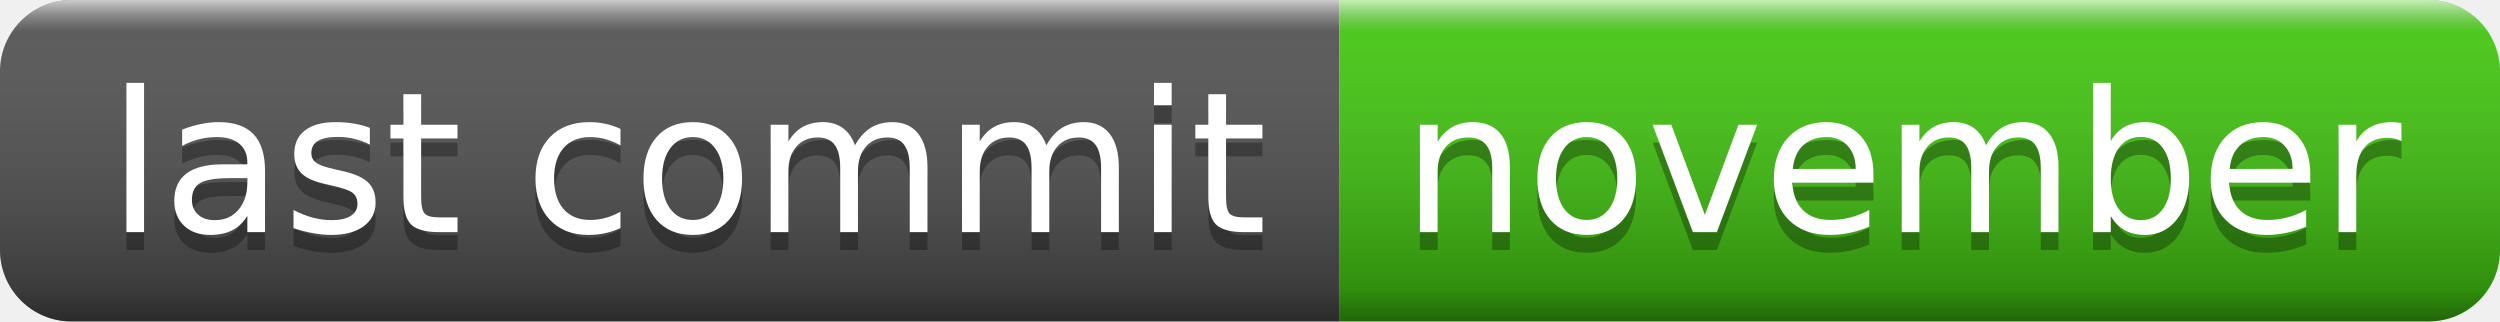
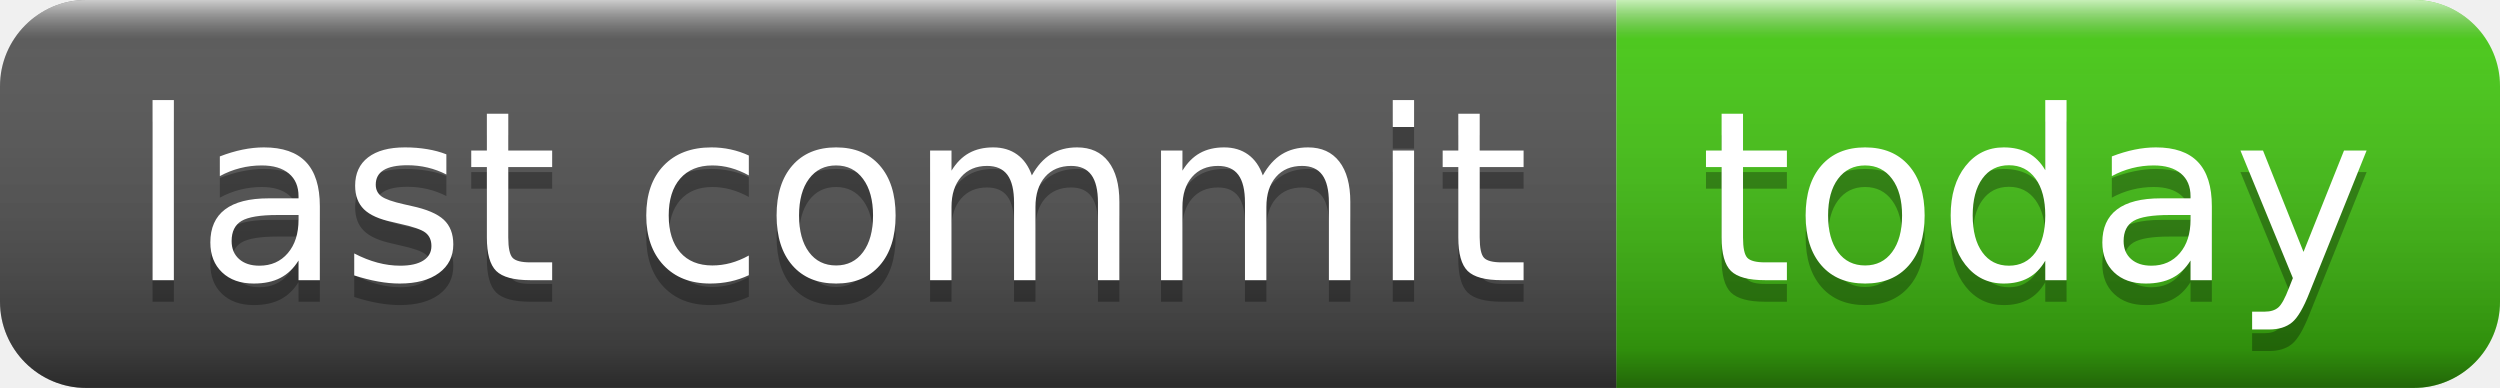
- <svg xmlns="http://www.w3.org/2000/svg" width="140" height="18" role="img" aria-label="last commit: november">
+ <svg xmlns="http://www.w3.org/2000/svg" width="116" height="18" role="img" aria-label="last commit: today">
  <linearGradient id="s" x2="0" y2="100%">
    <stop offset="0" stop-color="#fff" stop-opacity=".7" />
    <stop offset=".1" stop-color="#aaa" stop-opacity=".1" />
    <stop offset=".9" stop-color="#000" stop-opacity=".3" />
    <stop offset="1" stop-color="#000" stop-opacity=".5" />
  </linearGradient>
  <clipPath id="r">
-     <rect width="140" height="18" rx="4" fill="#fff" />
+     <rect width="116" height="18" rx="4" fill="#fff" />
  </clipPath>
  <g clip-path="url(#r)">
    <rect width="75" height="18" fill="#555" />
-     <rect x="75" width="65" height="18" fill="#4c1" />
-     <rect width="140" height="18" fill="url(#s)" />
+     <rect x="75" width="41" height="18" fill="#4c1" />
+     <rect width="116" height="18" fill="url(#s)" />
  </g>
  <g fill="#fff" text-anchor="middle" font-family="Verdana,Geneva,DejaVu Sans,sans-serif" text-rendering="geometricPrecision" font-size="110">
    <text aria-hidden="true" x="385" y="140" fill="#010101" fill-opacity=".3" transform="scale(.1)" textLength="650">last commit</text>
    <text x="385" y="130" transform="scale(.1)" fill="#fff" textLength="650">last commit</text>
-     <text aria-hidden="true" x="1065" y="140" fill="#010101" fill-opacity=".3" transform="scale(.1)" textLength="550">november</text>
-     <text x="1065" y="130" transform="scale(.1)" fill="#fff" textLength="550">november</text>
+     <text aria-hidden="true" x="945" y="140" fill="#010101" fill-opacity=".3" transform="scale(.1)" textLength="310">today</text>
+     <text x="945" y="130" transform="scale(.1)" fill="#fff" textLength="310">today</text>
  </g>
</svg>
